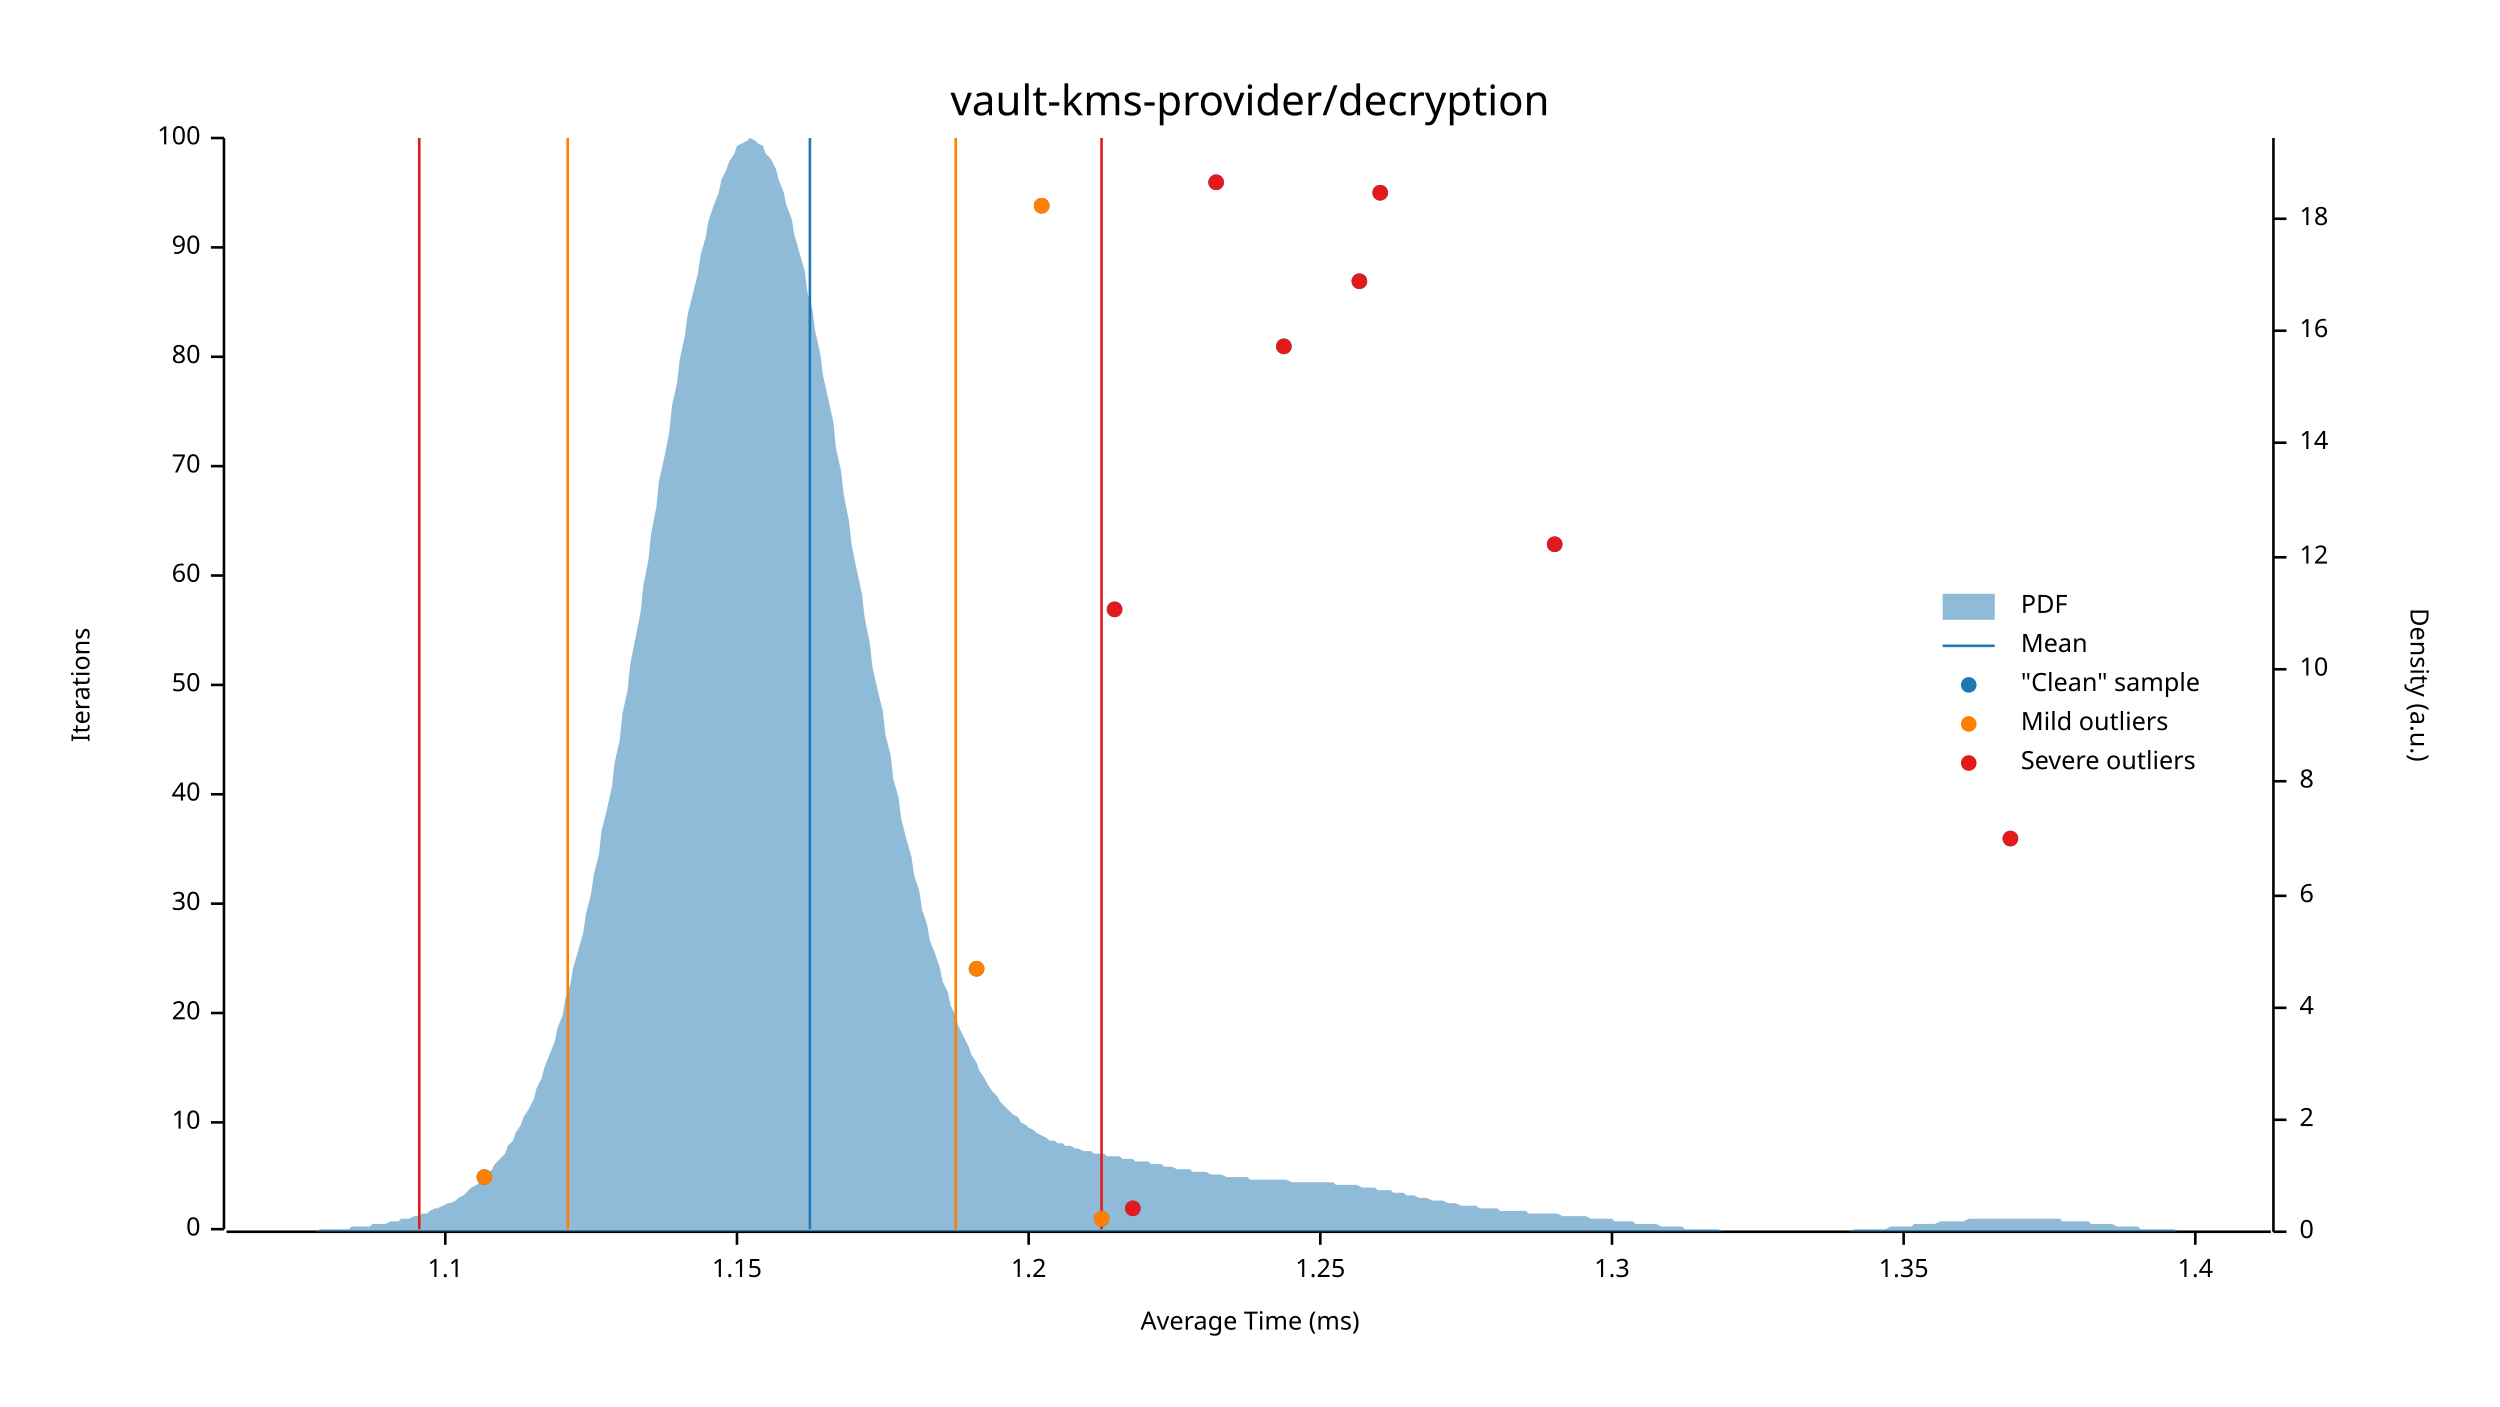
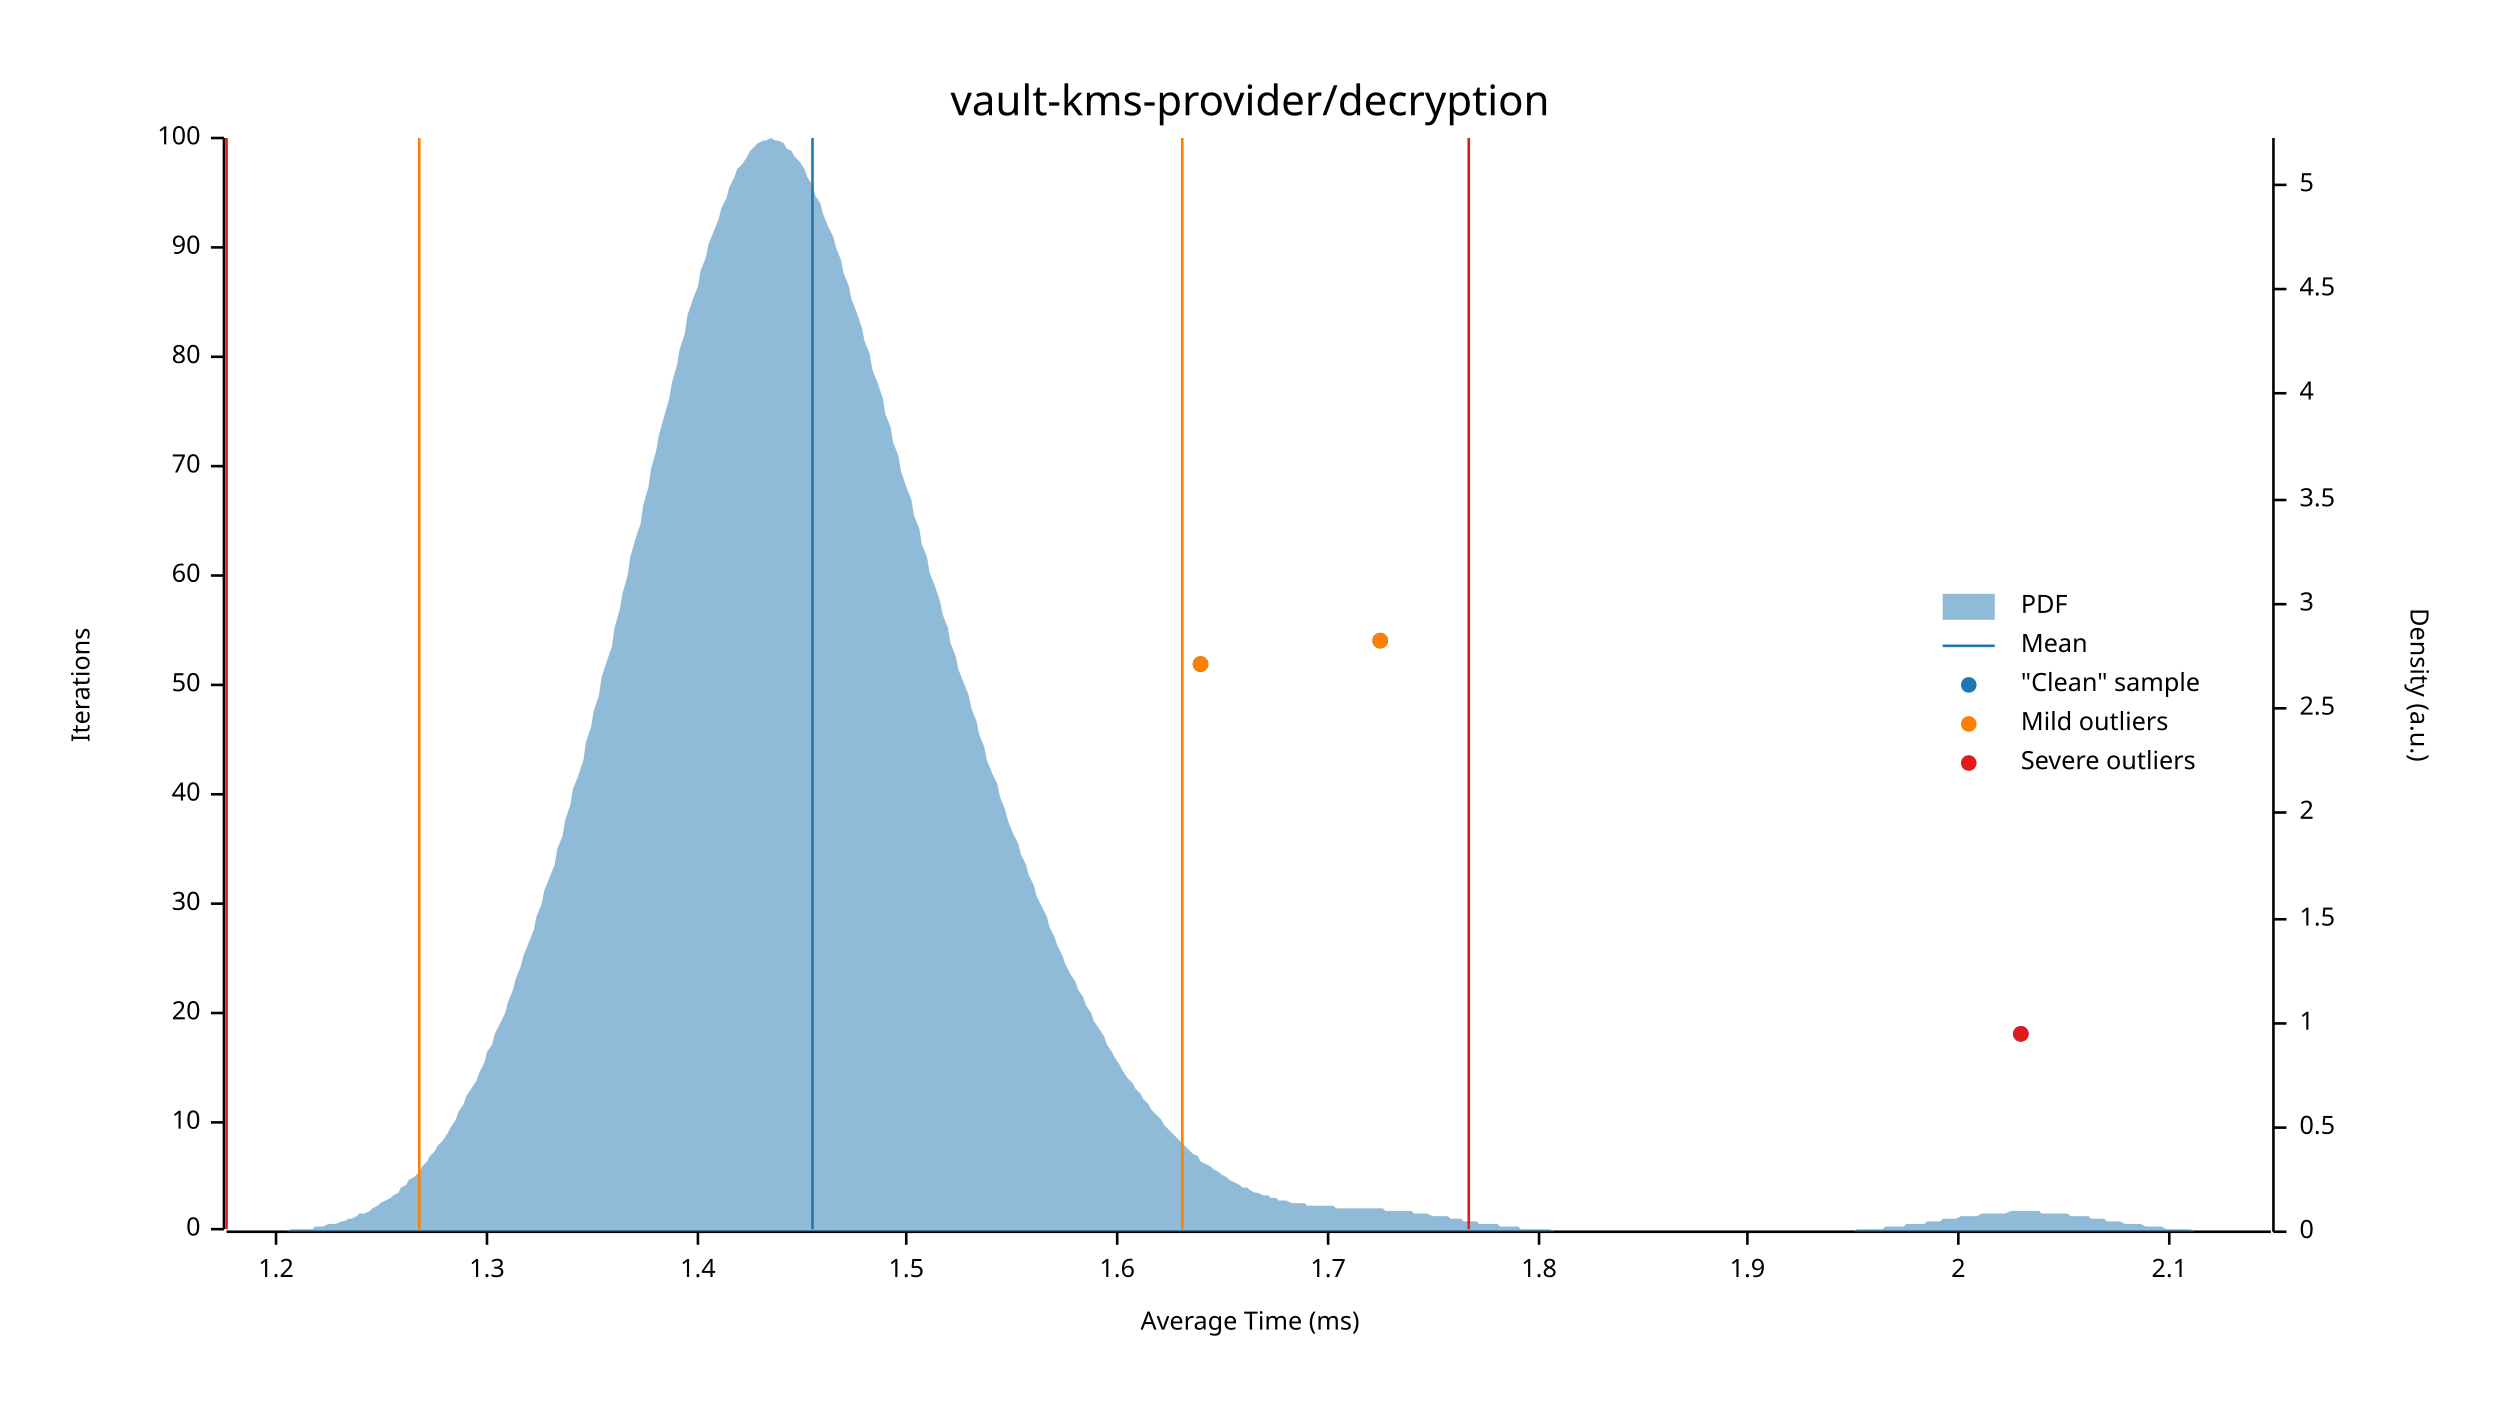
<svg xmlns="http://www.w3.org/2000/svg" width="960" height="540" viewBox="0 0 960 540">
  <text x="480" y="32" dy="0.76em" text-anchor="middle" font-family="sans-serif" font-size="16.129" opacity="1" fill="#000000">
vault-kms-provider/decryption
</text>
  <text x="27" y="263" dy="0.76em" text-anchor="middle" font-family="sans-serif" font-size="9.677" opacity="1" fill="#000000" transform="rotate(270, 27, 263)">
Iterations
</text>
  <text x="480" y="513" dy="-0.5ex" text-anchor="middle" font-family="sans-serif" font-size="9.677" opacity="1" fill="#000000">
Average Time (ms)
</text>
  <polyline fill="none" opacity="1" stroke="#000000" stroke-width="1" points="86,53 86,472 " />
  <text x="77" y="472" dy="0.5ex" text-anchor="end" font-family="sans-serif" font-size="9.677" opacity="1" fill="#000000">
0
</text>
  <polyline fill="none" opacity="1" stroke="#000000" stroke-width="1" points="81,472 86,472 " />
  <text x="77" y="431" dy="0.5ex" text-anchor="end" font-family="sans-serif" font-size="9.677" opacity="1" fill="#000000">
10
</text>
  <polyline fill="none" opacity="1" stroke="#000000" stroke-width="1" points="81,431 86,431 " />
  <text x="77" y="389" dy="0.5ex" text-anchor="end" font-family="sans-serif" font-size="9.677" opacity="1" fill="#000000">
20
</text>
  <polyline fill="none" opacity="1" stroke="#000000" stroke-width="1" points="81,389 86,389 " />
  <text x="77" y="347" dy="0.5ex" text-anchor="end" font-family="sans-serif" font-size="9.677" opacity="1" fill="#000000">
30
</text>
  <polyline fill="none" opacity="1" stroke="#000000" stroke-width="1" points="81,347 86,347 " />
  <text x="77" y="305" dy="0.5ex" text-anchor="end" font-family="sans-serif" font-size="9.677" opacity="1" fill="#000000">
40
</text>
  <polyline fill="none" opacity="1" stroke="#000000" stroke-width="1" points="81,305 86,305 " />
  <text x="77" y="263" dy="0.5ex" text-anchor="end" font-family="sans-serif" font-size="9.677" opacity="1" fill="#000000">
50
</text>
  <polyline fill="none" opacity="1" stroke="#000000" stroke-width="1" points="81,263 86,263 " />
  <text x="77" y="221" dy="0.5ex" text-anchor="end" font-family="sans-serif" font-size="9.677" opacity="1" fill="#000000">
60
</text>
  <polyline fill="none" opacity="1" stroke="#000000" stroke-width="1" points="81,221 86,221 " />
  <text x="77" y="179" dy="0.5ex" text-anchor="end" font-family="sans-serif" font-size="9.677" opacity="1" fill="#000000">
70
</text>
  <polyline fill="none" opacity="1" stroke="#000000" stroke-width="1" points="81,179 86,179 " />
  <text x="77" y="137" dy="0.5ex" text-anchor="end" font-family="sans-serif" font-size="9.677" opacity="1" fill="#000000">
80
</text>
  <polyline fill="none" opacity="1" stroke="#000000" stroke-width="1" points="81,137 86,137 " />
  <text x="77" y="95" dy="0.5ex" text-anchor="end" font-family="sans-serif" font-size="9.677" opacity="1" fill="#000000">
90
</text>
  <polyline fill="none" opacity="1" stroke="#000000" stroke-width="1" points="81,95 86,95 " />
  <text x="77" y="53" dy="0.5ex" text-anchor="end" font-family="sans-serif" font-size="9.677" opacity="1" fill="#000000">
100
</text>
  <polyline fill="none" opacity="1" stroke="#000000" stroke-width="1" points="81,53 86,53 " />
  <polyline fill="none" opacity="1" stroke="#000000" stroke-width="1" points="87,473 872,473 " />
-   <text x="171" y="483" dy="0.76em" text-anchor="middle" font-family="sans-serif" font-size="9.677" opacity="1" fill="#000000">
- 1.1
- </text>
-   <polyline fill="none" opacity="1" stroke="#000000" stroke-width="1" points="171,473 171,478 " />
-   <text x="283" y="483" dy="0.76em" text-anchor="middle" font-family="sans-serif" font-size="9.677" opacity="1" fill="#000000">
- 1.15
- </text>
-   <polyline fill="none" opacity="1" stroke="#000000" stroke-width="1" points="283,473 283,478 " />
-   <text x="395" y="483" dy="0.76em" text-anchor="middle" font-family="sans-serif" font-size="9.677" opacity="1" fill="#000000">
+   <text x="106" y="483" dy="0.76em" text-anchor="middle" font-family="sans-serif" font-size="9.677" opacity="1" fill="#000000">
1.2
</text>
-   <polyline fill="none" opacity="1" stroke="#000000" stroke-width="1" points="395,473 395,478 " />
-   <text x="507" y="483" dy="0.76em" text-anchor="middle" font-family="sans-serif" font-size="9.677" opacity="1" fill="#000000">
- 1.25
- </text>
-   <polyline fill="none" opacity="1" stroke="#000000" stroke-width="1" points="507,473 507,478 " />
-   <text x="619" y="483" dy="0.76em" text-anchor="middle" font-family="sans-serif" font-size="9.677" opacity="1" fill="#000000">
+   <polyline fill="none" opacity="1" stroke="#000000" stroke-width="1" points="106,473 106,478 " />
+   <text x="187" y="483" dy="0.76em" text-anchor="middle" font-family="sans-serif" font-size="9.677" opacity="1" fill="#000000">
1.3
</text>
-   <polyline fill="none" opacity="1" stroke="#000000" stroke-width="1" points="619,473 619,478 " />
-   <text x="731" y="483" dy="0.76em" text-anchor="middle" font-family="sans-serif" font-size="9.677" opacity="1" fill="#000000">
- 1.35
- </text>
-   <polyline fill="none" opacity="1" stroke="#000000" stroke-width="1" points="731,473 731,478 " />
-   <text x="843" y="483" dy="0.76em" text-anchor="middle" font-family="sans-serif" font-size="9.677" opacity="1" fill="#000000">
+   <polyline fill="none" opacity="1" stroke="#000000" stroke-width="1" points="187,473 187,478 " />
+   <text x="268" y="483" dy="0.76em" text-anchor="middle" font-family="sans-serif" font-size="9.677" opacity="1" fill="#000000">
1.4
</text>
-   <polyline fill="none" opacity="1" stroke="#000000" stroke-width="1" points="843,473 843,478 " />
+   <polyline fill="none" opacity="1" stroke="#000000" stroke-width="1" points="268,473 268,478 " />
+   <text x="348" y="483" dy="0.76em" text-anchor="middle" font-family="sans-serif" font-size="9.677" opacity="1" fill="#000000">
+ 1.5
+ </text>
+   <polyline fill="none" opacity="1" stroke="#000000" stroke-width="1" points="348,473 348,478 " />
+   <text x="429" y="483" dy="0.76em" text-anchor="middle" font-family="sans-serif" font-size="9.677" opacity="1" fill="#000000">
+ 1.6
+ </text>
+   <polyline fill="none" opacity="1" stroke="#000000" stroke-width="1" points="429,473 429,478 " />
+   <text x="510" y="483" dy="0.76em" text-anchor="middle" font-family="sans-serif" font-size="9.677" opacity="1" fill="#000000">
+ 1.7
+ </text>
+   <polyline fill="none" opacity="1" stroke="#000000" stroke-width="1" points="510,473 510,478 " />
+   <text x="591" y="483" dy="0.76em" text-anchor="middle" font-family="sans-serif" font-size="9.677" opacity="1" fill="#000000">
+ 1.8
+ </text>
+   <polyline fill="none" opacity="1" stroke="#000000" stroke-width="1" points="591,473 591,478 " />
+   <text x="671" y="483" dy="0.76em" text-anchor="middle" font-family="sans-serif" font-size="9.677" opacity="1" fill="#000000">
+ 1.9
+ </text>
+   <polyline fill="none" opacity="1" stroke="#000000" stroke-width="1" points="671,473 671,478 " />
+   <text x="752" y="483" dy="0.76em" text-anchor="middle" font-family="sans-serif" font-size="9.677" opacity="1" fill="#000000">
+ 2
+ </text>
+   <polyline fill="none" opacity="1" stroke="#000000" stroke-width="1" points="752,473 752,478 " />
+   <text x="833" y="483" dy="0.76em" text-anchor="middle" font-family="sans-serif" font-size="9.677" opacity="1" fill="#000000">
+ 2.1
+ </text>
+   <polyline fill="none" opacity="1" stroke="#000000" stroke-width="1" points="833,473 833,478 " />
  <text x="933" y="263" dy="0.76em" text-anchor="middle" font-family="sans-serif" font-size="9.677" opacity="1" fill="#000000" transform="rotate(90, 933, 263)">
Density (a.u.)
</text>
  <polyline fill="none" opacity="1" stroke="#000000" stroke-width="1" points="873,53 873,473 " />
  <text x="883" y="473" dy="0.5ex" text-anchor="start" font-family="sans-serif" font-size="9.677" opacity="1" fill="#000000">
0
</text>
  <polyline fill="none" opacity="1" stroke="#000000" stroke-width="1" points="873,473 878,473 " />
-   <text x="883" y="430" dy="0.5ex" text-anchor="start" font-family="sans-serif" font-size="9.677" opacity="1" fill="#000000">
+   <text x="883" y="433" dy="0.5ex" text-anchor="start" font-family="sans-serif" font-size="9.677" opacity="1" fill="#000000">
+ 0.5
+ </text>
+   <polyline fill="none" opacity="1" stroke="#000000" stroke-width="1" points="873,433 878,433 " />
+   <text x="883" y="393" dy="0.5ex" text-anchor="start" font-family="sans-serif" font-size="9.677" opacity="1" fill="#000000">
+ 1
+ </text>
+   <polyline fill="none" opacity="1" stroke="#000000" stroke-width="1" points="873,393 878,393 " />
+   <text x="883" y="353" dy="0.5ex" text-anchor="start" font-family="sans-serif" font-size="9.677" opacity="1" fill="#000000">
+ 1.5
+ </text>
+   <polyline fill="none" opacity="1" stroke="#000000" stroke-width="1" points="873,353 878,353 " />
+   <text x="883" y="312" dy="0.5ex" text-anchor="start" font-family="sans-serif" font-size="9.677" opacity="1" fill="#000000">
2
</text>
-   <polyline fill="none" opacity="1" stroke="#000000" stroke-width="1" points="873,430 878,430 " />
-   <text x="883" y="387" dy="0.5ex" text-anchor="start" font-family="sans-serif" font-size="9.677" opacity="1" fill="#000000">
+   <polyline fill="none" opacity="1" stroke="#000000" stroke-width="1" points="873,312 878,312 " />
+   <text x="883" y="272" dy="0.5ex" text-anchor="start" font-family="sans-serif" font-size="9.677" opacity="1" fill="#000000">
+ 2.5
+ </text>
+   <polyline fill="none" opacity="1" stroke="#000000" stroke-width="1" points="873,272 878,272 " />
+   <text x="883" y="232" dy="0.5ex" text-anchor="start" font-family="sans-serif" font-size="9.677" opacity="1" fill="#000000">
+ 3
+ </text>
+   <polyline fill="none" opacity="1" stroke="#000000" stroke-width="1" points="873,232 878,232 " />
+   <text x="883" y="192" dy="0.5ex" text-anchor="start" font-family="sans-serif" font-size="9.677" opacity="1" fill="#000000">
+ 3.5
+ </text>
+   <polyline fill="none" opacity="1" stroke="#000000" stroke-width="1" points="873,192 878,192 " />
+   <text x="883" y="151" dy="0.5ex" text-anchor="start" font-family="sans-serif" font-size="9.677" opacity="1" fill="#000000">
4
</text>
-   <polyline fill="none" opacity="1" stroke="#000000" stroke-width="1" points="873,387 878,387 " />
-   <text x="883" y="344" dy="0.5ex" text-anchor="start" font-family="sans-serif" font-size="9.677" opacity="1" fill="#000000">
- 6
+   <polyline fill="none" opacity="1" stroke="#000000" stroke-width="1" points="873,151 878,151 " />
+   <text x="883" y="111" dy="0.5ex" text-anchor="start" font-family="sans-serif" font-size="9.677" opacity="1" fill="#000000">
+ 4.5
</text>
-   <polyline fill="none" opacity="1" stroke="#000000" stroke-width="1" points="873,344 878,344 " />
-   <text x="883" y="300" dy="0.5ex" text-anchor="start" font-family="sans-serif" font-size="9.677" opacity="1" fill="#000000">
- 8
+   <polyline fill="none" opacity="1" stroke="#000000" stroke-width="1" points="873,111 878,111 " />
+   <text x="883" y="71" dy="0.5ex" text-anchor="start" font-family="sans-serif" font-size="9.677" opacity="1" fill="#000000">
+ 5
</text>
-   <polyline fill="none" opacity="1" stroke="#000000" stroke-width="1" points="873,300 878,300 " />
-   <text x="883" y="257" dy="0.5ex" text-anchor="start" font-family="sans-serif" font-size="9.677" opacity="1" fill="#000000">
- 10
- </text>
-   <polyline fill="none" opacity="1" stroke="#000000" stroke-width="1" points="873,257 878,257 " />
-   <text x="883" y="214" dy="0.5ex" text-anchor="start" font-family="sans-serif" font-size="9.677" opacity="1" fill="#000000">
- 12
- </text>
-   <polyline fill="none" opacity="1" stroke="#000000" stroke-width="1" points="873,214 878,214 " />
-   <text x="883" y="170" dy="0.5ex" text-anchor="start" font-family="sans-serif" font-size="9.677" opacity="1" fill="#000000">
- 14
- </text>
-   <polyline fill="none" opacity="1" stroke="#000000" stroke-width="1" points="873,170 878,170 " />
-   <text x="883" y="127" dy="0.5ex" text-anchor="start" font-family="sans-serif" font-size="9.677" opacity="1" fill="#000000">
- 16
- </text>
-   <polyline fill="none" opacity="1" stroke="#000000" stroke-width="1" points="873,127 878,127 " />
-   <text x="883" y="84" dy="0.5ex" text-anchor="start" font-family="sans-serif" font-size="9.677" opacity="1" fill="#000000">
- 18
- </text>
-   <polyline fill="none" opacity="1" stroke="#000000" stroke-width="1" points="873,84 878,84 " />
-   <polygon opacity="0.5" fill="#1F78B4" points="87,473 88,473 90,473 91,473 93,473 94,473 96,473 98,473 99,473 101,473 102,473 104,473 105,473 107,473 109,473 110,473 112,473 113,473 115,473 116,473 118,473 120,473 121,473 123,472 124,472 126,472 127,472 129,472 131,472 132,472 134,472 135,471 137,471 138,471 140,471 142,471 143,470 145,470 146,470 148,470 150,469 151,469 153,469 154,468 156,468 157,468 159,467 161,467 162,466 164,466 165,465 167,464 168,464 170,463 172,462 173,462 175,461 176,460 178,459 179,458 181,456 183,455 184,454 186,452 187,451 189,449 190,447 192,445 194,443 195,440 197,438 198,435 200,432 201,429 203,426 205,422 206,418 208,414 209,410 211,405 213,400 214,395 216,390 217,384 219,378 220,372 222,365 224,358 225,351 227,343 228,336 230,328 231,319 233,311 235,302 236,293 238,284 239,274 241,265 242,255 244,245 246,235 247,225 249,215 250,205 252,195 253,185 255,176 257,166 258,156 260,147 261,138 263,129 264,121 266,113 268,105 269,98 271,91 272,85 274,79 276,74 277,69 279,65 280,62 282,59 283,56 285,55 287,54 288,53 290,54 291,55 293,56 294,59 296,61 298,65 299,69 301,74 302,79 304,84 305,90 307,97 309,104 310,112 312,119 313,127 315,136 316,144 318,153 320,162 321,172 323,181 324,190 326,200 327,209 329,219 331,228 332,237 334,247 335,256 337,265 339,273 340,282 342,290 343,299 345,306 346,314 348,322 350,329 351,336 353,342 354,349 356,355 357,361 359,366 361,372 362,377 364,381 365,386 367,390 368,394 370,398 372,402 373,405 375,408 376,411 378,414 379,416 381,419 383,421 384,423 386,425 387,426 389,428 391,429 392,431 394,432 395,433 397,434 398,435 400,436 402,437 403,438 405,438 406,439 408,439 409,440 411,440 413,441 414,441 416,442 417,442 419,442 420,443 422,443 424,443 425,444 427,444 428,444 430,444 431,445 433,445 435,445 436,446 438,446 439,446 441,446 442,447 444,447 446,447 447,448 449,448 450,448 452,449 454,449 455,449 457,449 458,450 460,450 461,450 463,450 465,451 466,451 468,451 469,451 471,452 472,452 474,452 476,452 477,452 479,452 480,453 482,453 483,453 485,453 487,453 488,453 490,453 491,453 493,453 494,453 496,454 498,454 499,454 501,454 502,454 504,454 505,454 507,454 509,454 510,454 512,454 513,455 515,455 517,455 518,455 520,455 521,455 523,456 524,456 526,456 528,456 529,457 531,457 532,457 534,457 535,458 537,458 539,458 540,459 542,459 543,459 545,460 546,460 548,460 550,461 551,461 553,461 554,461 556,462 557,462 559,462 561,463 562,463 564,463 565,463 567,463 568,464 570,464 572,464 573,464 575,464 576,465 578,465 580,465 581,465 583,465 584,465 586,465 587,466 589,466 591,466 592,466 594,466 595,466 597,466 598,466 600,467 602,467 603,467 605,467 606,467 608,467 609,467 611,468 613,468 614,468 616,468 617,468 619,468 620,469 622,469 624,469 625,469 627,469 628,470 630,470 632,470 633,470 635,470 636,470 638,471 639,471 641,471 643,471 644,471 646,471 647,472 649,472 650,472 652,472 654,472 655,472 657,472 658,472 660,472 661,473 663,473 665,473 666,473 668,473 669,473 671,473 672,473 674,473 676,473 677,473 679,473 680,473 682,473 683,473 685,473 687,473 688,473 690,473 691,473 693,473 695,473 696,473 698,473 699,473 701,473 702,473 704,473 706,473 707,473 709,473 710,473 712,472 713,472 715,472 717,472 718,472 720,472 721,472 723,472 724,472 726,471 728,471 729,471 731,471 732,471 734,471 735,470 737,470 739,470 740,470 742,470 743,470 745,469 746,469 748,469 750,469 751,469 753,469 754,469 756,468 758,468 759,468 761,468 762,468 764,468 765,468 767,468 769,468 770,468 772,468 773,468 775,468 776,468 778,468 780,468 781,468 783,468 784,468 786,468 787,468 789,468 791,468 792,469 794,469 795,469 797,469 798,469 800,469 802,469 803,470 805,470 806,470 808,470 809,470 811,470 813,471 814,471 816,471 817,471 819,471 821,471 822,472 824,472 825,472 827,472 828,472 830,472 832,472 833,472 835,472 836,473 838,473 839,473 841,473 843,473 844,473 846,473 847,473 849,473 850,473 852,473 854,473 855,473 857,473 858,473 860,473 861,473 863,473 865,473 866,473 868,473 869,473 871,473 873,473 873,473 87,473 " />
-   <polyline fill="none" opacity="1" stroke="#1F78B4" stroke-width="1" points="311,472 311,53 " />
-   <polyline fill="none" opacity="1" stroke="#FF7F00" stroke-width="1" points="218,472 218,53 " />
-   <polyline fill="none" opacity="1" stroke="#FF7F00" stroke-width="1" points="367,472 367,53 " />
-   <polyline fill="none" opacity="1" stroke="#E31A1C" stroke-width="1" points="161,472 161,53 " />
-   <polyline fill="none" opacity="1" stroke="#E31A1C" stroke-width="1" points="423,472 423,53 " />
-   <circle cx="423" cy="468" r="3" opacity="1" fill="#1F78B4" stroke="none" stroke-width="1" />
-   <circle cx="435" cy="464" r="3" opacity="1" fill="#1F78B4" stroke="none" stroke-width="1" />
-   <circle cx="186" cy="452" r="3" opacity="1" fill="#1F78B4" stroke="none" stroke-width="1" />
-   <circle cx="375" cy="372" r="3" opacity="1" fill="#1F78B4" stroke="none" stroke-width="1" />
-   <circle cx="772" cy="322" r="3" opacity="1" fill="#1F78B4" stroke="none" stroke-width="1" />
-   <circle cx="428" cy="234" r="3" opacity="1" fill="#1F78B4" stroke="none" stroke-width="1" />
-   <circle cx="597" cy="209" r="3" opacity="1" fill="#1F78B4" stroke="none" stroke-width="1" />
-   <circle cx="493" cy="133" r="3" opacity="1" fill="#1F78B4" stroke="none" stroke-width="1" />
-   <circle cx="522" cy="108" r="3" opacity="1" fill="#1F78B4" stroke="none" stroke-width="1" />
-   <circle cx="400" cy="79" r="3" opacity="1" fill="#1F78B4" stroke="none" stroke-width="1" />
-   <circle cx="530" cy="74" r="3" opacity="1" fill="#1F78B4" stroke="none" stroke-width="1" />
-   <circle cx="467" cy="70" r="3" opacity="1" fill="#1F78B4" stroke="none" stroke-width="1" />
-   <circle cx="423" cy="468" r="3" opacity="1" fill="#FF7F00" stroke="none" stroke-width="1" />
-   <circle cx="186" cy="452" r="3" opacity="1" fill="#FF7F00" stroke="none" stroke-width="1" />
-   <circle cx="375" cy="372" r="3" opacity="1" fill="#FF7F00" stroke="none" stroke-width="1" />
-   <circle cx="400" cy="79" r="3" opacity="1" fill="#FF7F00" stroke="none" stroke-width="1" />
-   <circle cx="435" cy="464" r="3" opacity="1" fill="#E31A1C" stroke="none" stroke-width="1" />
-   <circle cx="772" cy="322" r="3" opacity="1" fill="#E31A1C" stroke="none" stroke-width="1" />
-   <circle cx="428" cy="234" r="3" opacity="1" fill="#E31A1C" stroke="none" stroke-width="1" />
-   <circle cx="597" cy="209" r="3" opacity="1" fill="#E31A1C" stroke="none" stroke-width="1" />
-   <circle cx="493" cy="133" r="3" opacity="1" fill="#E31A1C" stroke="none" stroke-width="1" />
-   <circle cx="522" cy="108" r="3" opacity="1" fill="#E31A1C" stroke="none" stroke-width="1" />
-   <circle cx="530" cy="74" r="3" opacity="1" fill="#E31A1C" stroke="none" stroke-width="1" />
-   <circle cx="467" cy="70" r="3" opacity="1" fill="#E31A1C" stroke="none" stroke-width="1" />
+   <polyline fill="none" opacity="1" stroke="#000000" stroke-width="1" points="873,71 878,71 " />
+   <polygon opacity="0.5" fill="#1F78B4" points="87,473 88,473 90,473 91,473 93,473 94,473 96,473 98,473 99,473 101,473 102,473 104,473 105,473 107,473 109,473 110,473 112,472 113,472 115,472 116,472 118,472 120,472 121,471 123,471 124,471 126,470 127,470 129,470 131,469 132,469 134,468 135,468 137,467 138,466 140,466 142,465 143,464 145,463 146,462 148,461 150,460 151,459 153,458 154,456 156,455 157,453 159,452 161,450 162,448 164,446 165,444 167,442 168,440 170,438 172,435 173,433 175,430 176,427 178,424 179,421 181,418 183,415 184,412 186,408 187,404 189,401 190,397 192,393 194,389 195,385 197,380 198,376 200,371 201,367 203,362 205,357 206,352 208,347 209,342 211,337 213,332 214,326 216,321 217,315 219,309 220,303 222,298 224,292 225,285 227,279 228,273 230,267 231,260 233,254 235,248 236,241 238,234 239,228 241,221 242,214 244,207 246,201 247,194 249,187 250,180 252,173 253,167 255,160 257,153 258,147 260,140 261,134 263,128 264,121 266,115 268,110 269,104 271,99 272,94 274,89 276,84 277,80 279,76 280,72 282,68 283,65 285,63 287,60 288,58 290,56 291,55 293,54 294,54 296,53 298,54 299,54 301,55 302,57 304,58 305,60 307,62 309,65 310,68 312,71 313,75 315,78 316,82 318,87 320,91 321,95 323,100 324,105 326,110 327,115 329,120 331,126 332,131 334,136 335,142 337,147 339,153 340,159 342,164 343,170 345,175 346,181 348,187 350,192 351,198 353,203 354,209 356,214 357,220 359,225 361,231 362,236 364,241 365,247 367,252 368,257 370,262 372,267 373,272 375,277 376,282 378,287 379,292 381,297 383,301 384,306 386,311 387,315 389,320 391,324 392,328 394,332 395,336 397,340 398,344 400,348 402,352 403,356 405,360 406,363 408,367 409,370 411,374 413,377 414,380 416,383 417,386 419,389 420,392 422,395 424,398 425,401 427,404 428,406 430,409 431,411 433,414 435,416 436,418 438,420 439,422 441,424 442,426 444,428 446,430 447,432 449,434 450,435 452,437 454,439 455,440 457,442 458,443 460,444 461,446 463,447 465,448 466,449 468,450 469,451 471,452 472,453 474,454 476,455 477,456 479,456 480,457 482,458 483,458 485,459 487,459 488,460 490,460 491,461 493,461 494,461 496,462 498,462 499,462 501,462 502,463 504,463 505,463 507,463 509,463 510,463 512,463 513,464 515,464 517,464 518,464 520,464 521,464 523,464 524,464 526,464 528,464 529,464 531,464 532,465 534,465 535,465 537,465 539,465 540,465 542,465 543,466 545,466 546,466 548,466 550,467 551,467 553,467 554,467 556,467 557,468 559,468 561,468 562,469 564,469 565,469 567,469 568,470 570,470 572,470 573,470 575,470 576,471 578,471 580,471 581,471 583,471 584,472 586,472 587,472 589,472 591,472 592,472 594,472 595,472 597,473 598,473 600,473 602,473 603,473 605,473 606,473 608,473 609,473 611,473 613,473 614,473 616,473 617,473 619,473 620,473 622,473 624,473 625,473 627,473 628,473 630,473 632,473 633,473 635,473 636,473 638,473 639,473 641,473 643,473 644,473 646,473 647,473 649,473 650,473 652,473 654,473 655,473 657,473 658,473 660,473 661,473 663,473 665,473 666,473 668,473 669,473 671,473 672,473 674,473 676,473 677,473 679,473 680,473 682,473 683,473 685,473 687,473 688,473 690,473 691,473 693,473 695,473 696,473 698,473 699,473 701,473 702,473 704,473 706,473 707,473 709,473 710,473 712,473 713,472 715,472 717,472 718,472 720,472 721,472 723,472 724,471 726,471 728,471 729,471 731,471 732,470 734,470 735,470 737,470 739,470 740,469 742,469 743,469 745,469 746,468 748,468 750,468 751,468 753,467 754,467 756,467 758,467 759,467 761,466 762,466 764,466 765,466 767,466 769,466 770,466 772,465 773,465 775,465 776,465 778,465 780,465 781,465 783,465 784,466 786,466 787,466 789,466 791,466 792,466 794,466 795,467 797,467 798,467 800,467 802,467 803,468 805,468 806,468 808,468 809,469 811,469 813,469 814,469 816,470 817,470 819,470 821,470 822,470 824,471 825,471 827,471 828,471 830,471 832,472 833,472 835,472 836,472 838,472 839,472 841,472 843,473 844,473 846,473 847,473 849,473 850,473 852,473 854,473 855,473 857,473 858,473 860,473 861,473 863,473 865,473 866,473 868,473 869,473 871,473 873,473 873,473 87,473 " />
+   <polyline fill="none" opacity="1" stroke="#1F78B4" stroke-width="1" points="312,472 312,53 " />
+   <polyline fill="none" opacity="1" stroke="#FF7F00" stroke-width="1" points="161,472 161,53 " />
+   <polyline fill="none" opacity="1" stroke="#FF7F00" stroke-width="1" points="454,472 454,53 " />
+   <polyline fill="none" opacity="1" stroke="#E31A1C" stroke-width="1" points="87,472 87,53 " />
+   <polyline fill="none" opacity="1" stroke="#E31A1C" stroke-width="1" points="564,472 564,53 " />
+   <circle cx="776" cy="397" r="3" opacity="1" fill="#1F78B4" stroke="none" stroke-width="1" />
+   <circle cx="461" cy="255" r="3" opacity="1" fill="#1F78B4" stroke="none" stroke-width="1" />
+   <circle cx="530" cy="246" r="3" opacity="1" fill="#1F78B4" stroke="none" stroke-width="1" />
+   <circle cx="461" cy="255" r="3" opacity="1" fill="#FF7F00" stroke="none" stroke-width="1" />
+   <circle cx="530" cy="246" r="3" opacity="1" fill="#FF7F00" stroke="none" stroke-width="1" />
+   <circle cx="776" cy="397" r="3" opacity="1" fill="#E31A1C" stroke="none" stroke-width="1" />
  <text x="776" y="228" dy="0.76em" text-anchor="start" font-family="sans-serif" font-size="9.677" opacity="1" fill="#000000">
PDF
</text>
  <text x="776" y="243" dy="0.76em" text-anchor="start" font-family="sans-serif" font-size="9.677" opacity="1" fill="#000000">
Mean
</text>
  <text x="776" y="258" dy="0.76em" text-anchor="start" font-family="sans-serif" font-size="9.677" opacity="1" fill="#000000">
"Clean" sample
</text>
  <text x="776" y="273" dy="0.76em" text-anchor="start" font-family="sans-serif" font-size="9.677" opacity="1" fill="#000000">
Mild outliers
</text>
  <text x="776" y="288" dy="0.76em" text-anchor="start" font-family="sans-serif" font-size="9.677" opacity="1" fill="#000000">
Severe outliers
</text>
  <rect x="746" y="228" width="20" height="10" opacity="0.5" fill="#1F78B4" stroke="none" />
  <polyline fill="none" opacity="1" stroke="#1F78B4" stroke-width="1" points="746,248 766,248 " />
  <circle cx="756" cy="263" r="3" opacity="1" fill="#1F78B4" stroke="none" stroke-width="1" />
  <circle cx="756" cy="278" r="3" opacity="1" fill="#FF7F00" stroke="none" stroke-width="1" />
  <circle cx="756" cy="293" r="3" opacity="1" fill="#E31A1C" stroke="none" stroke-width="1" />
</svg>
